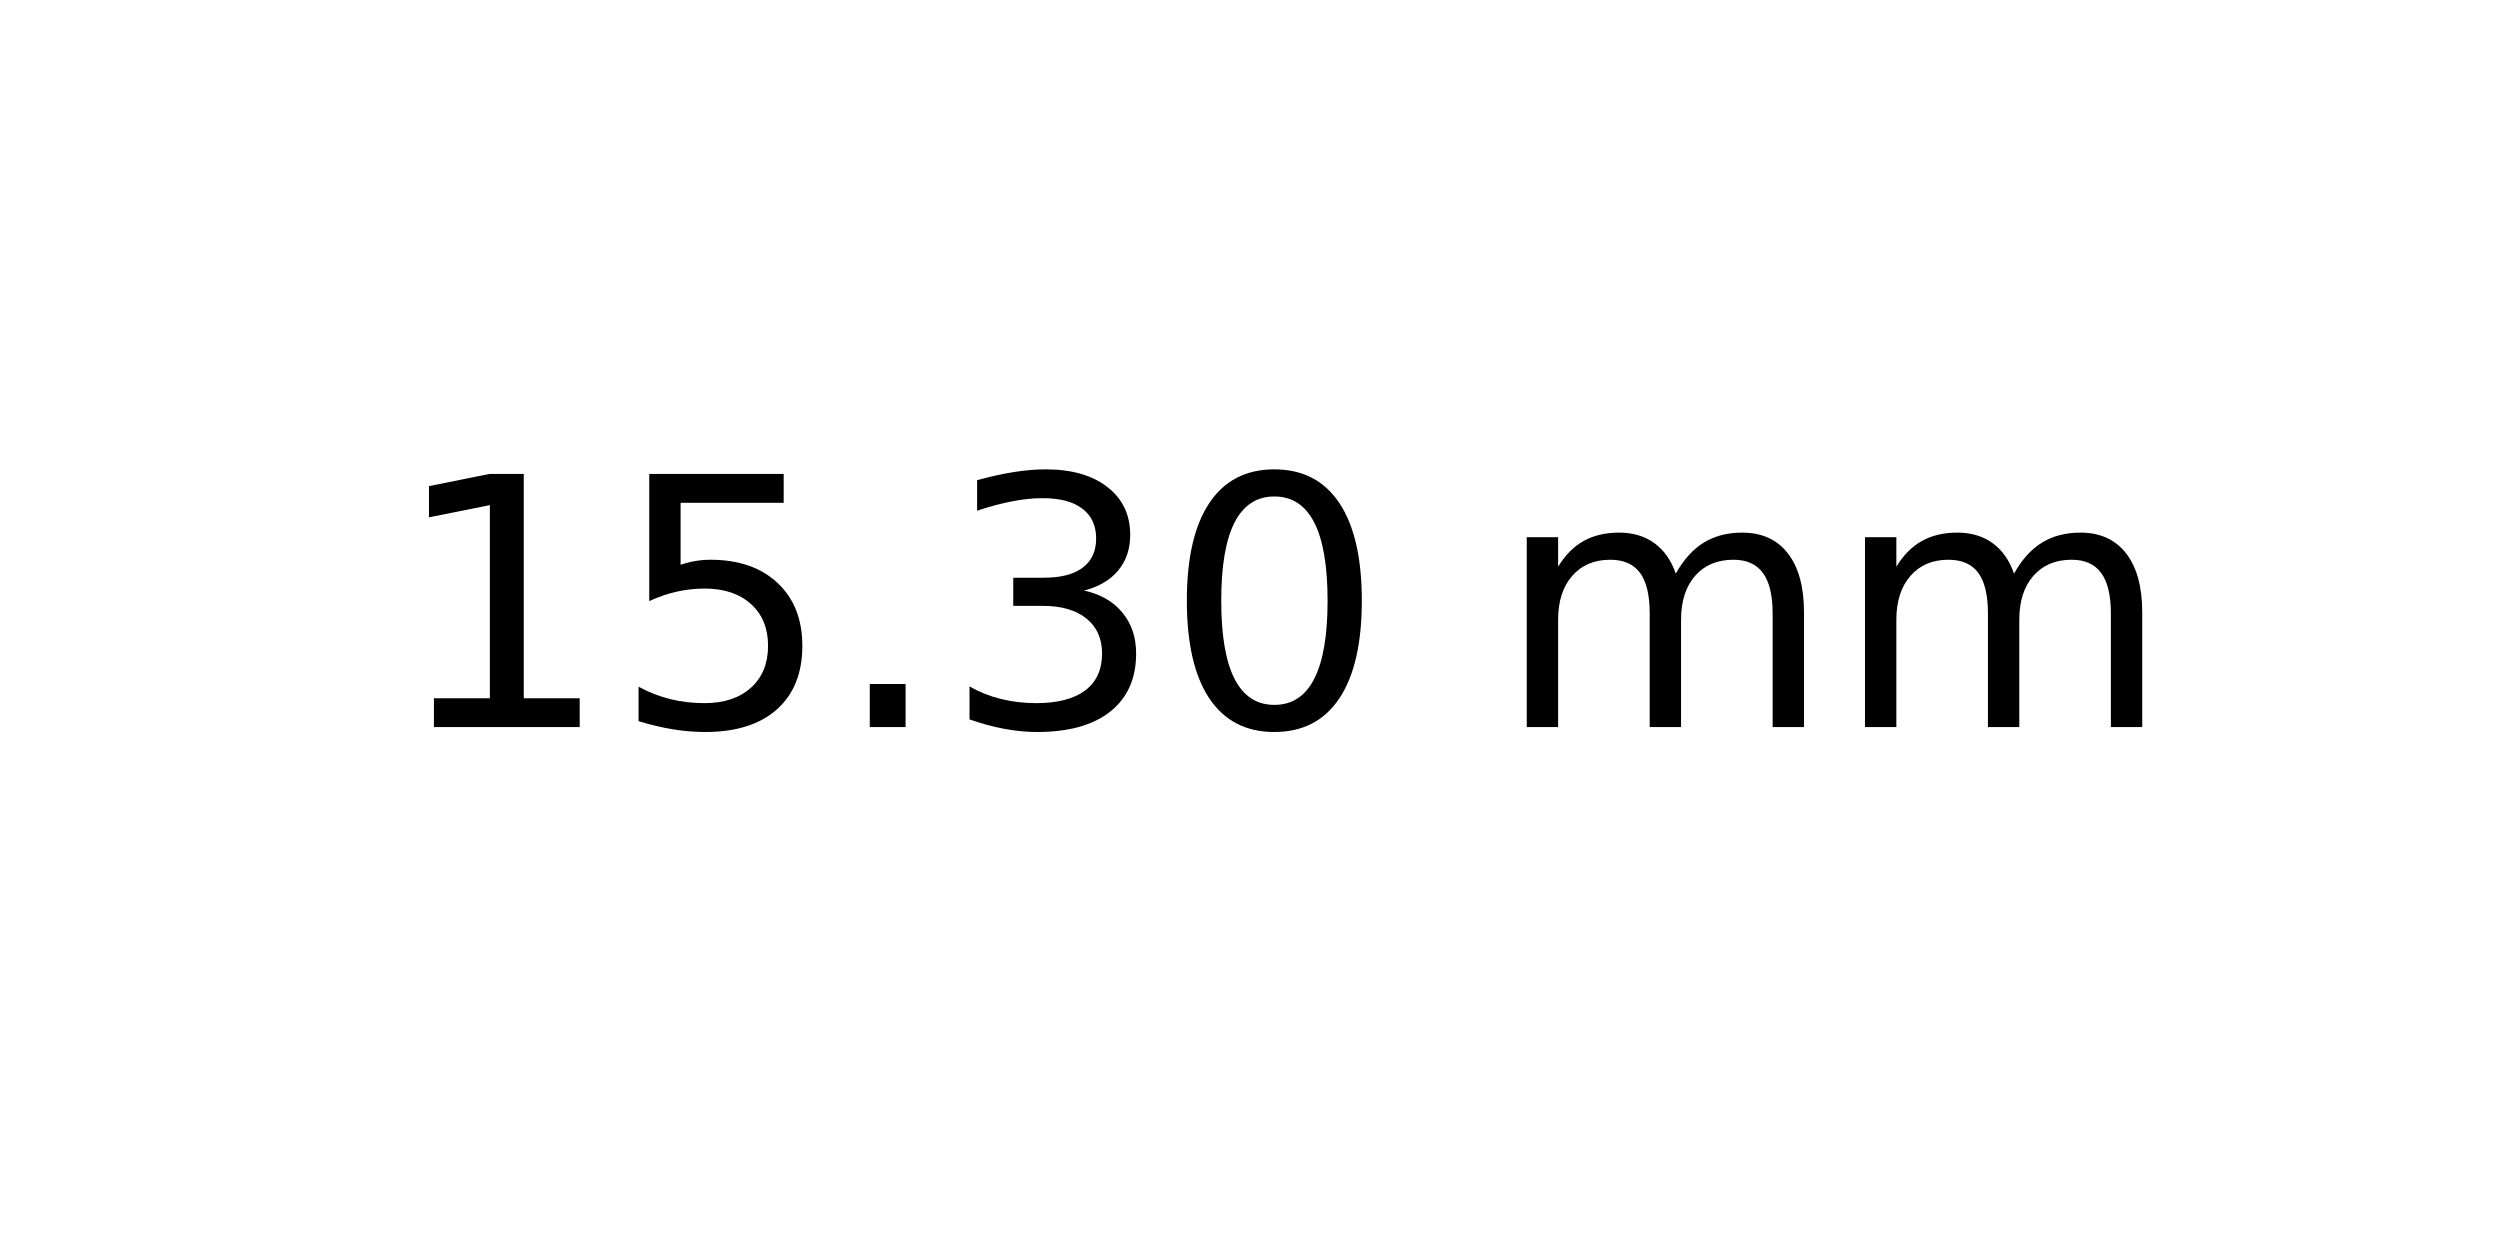
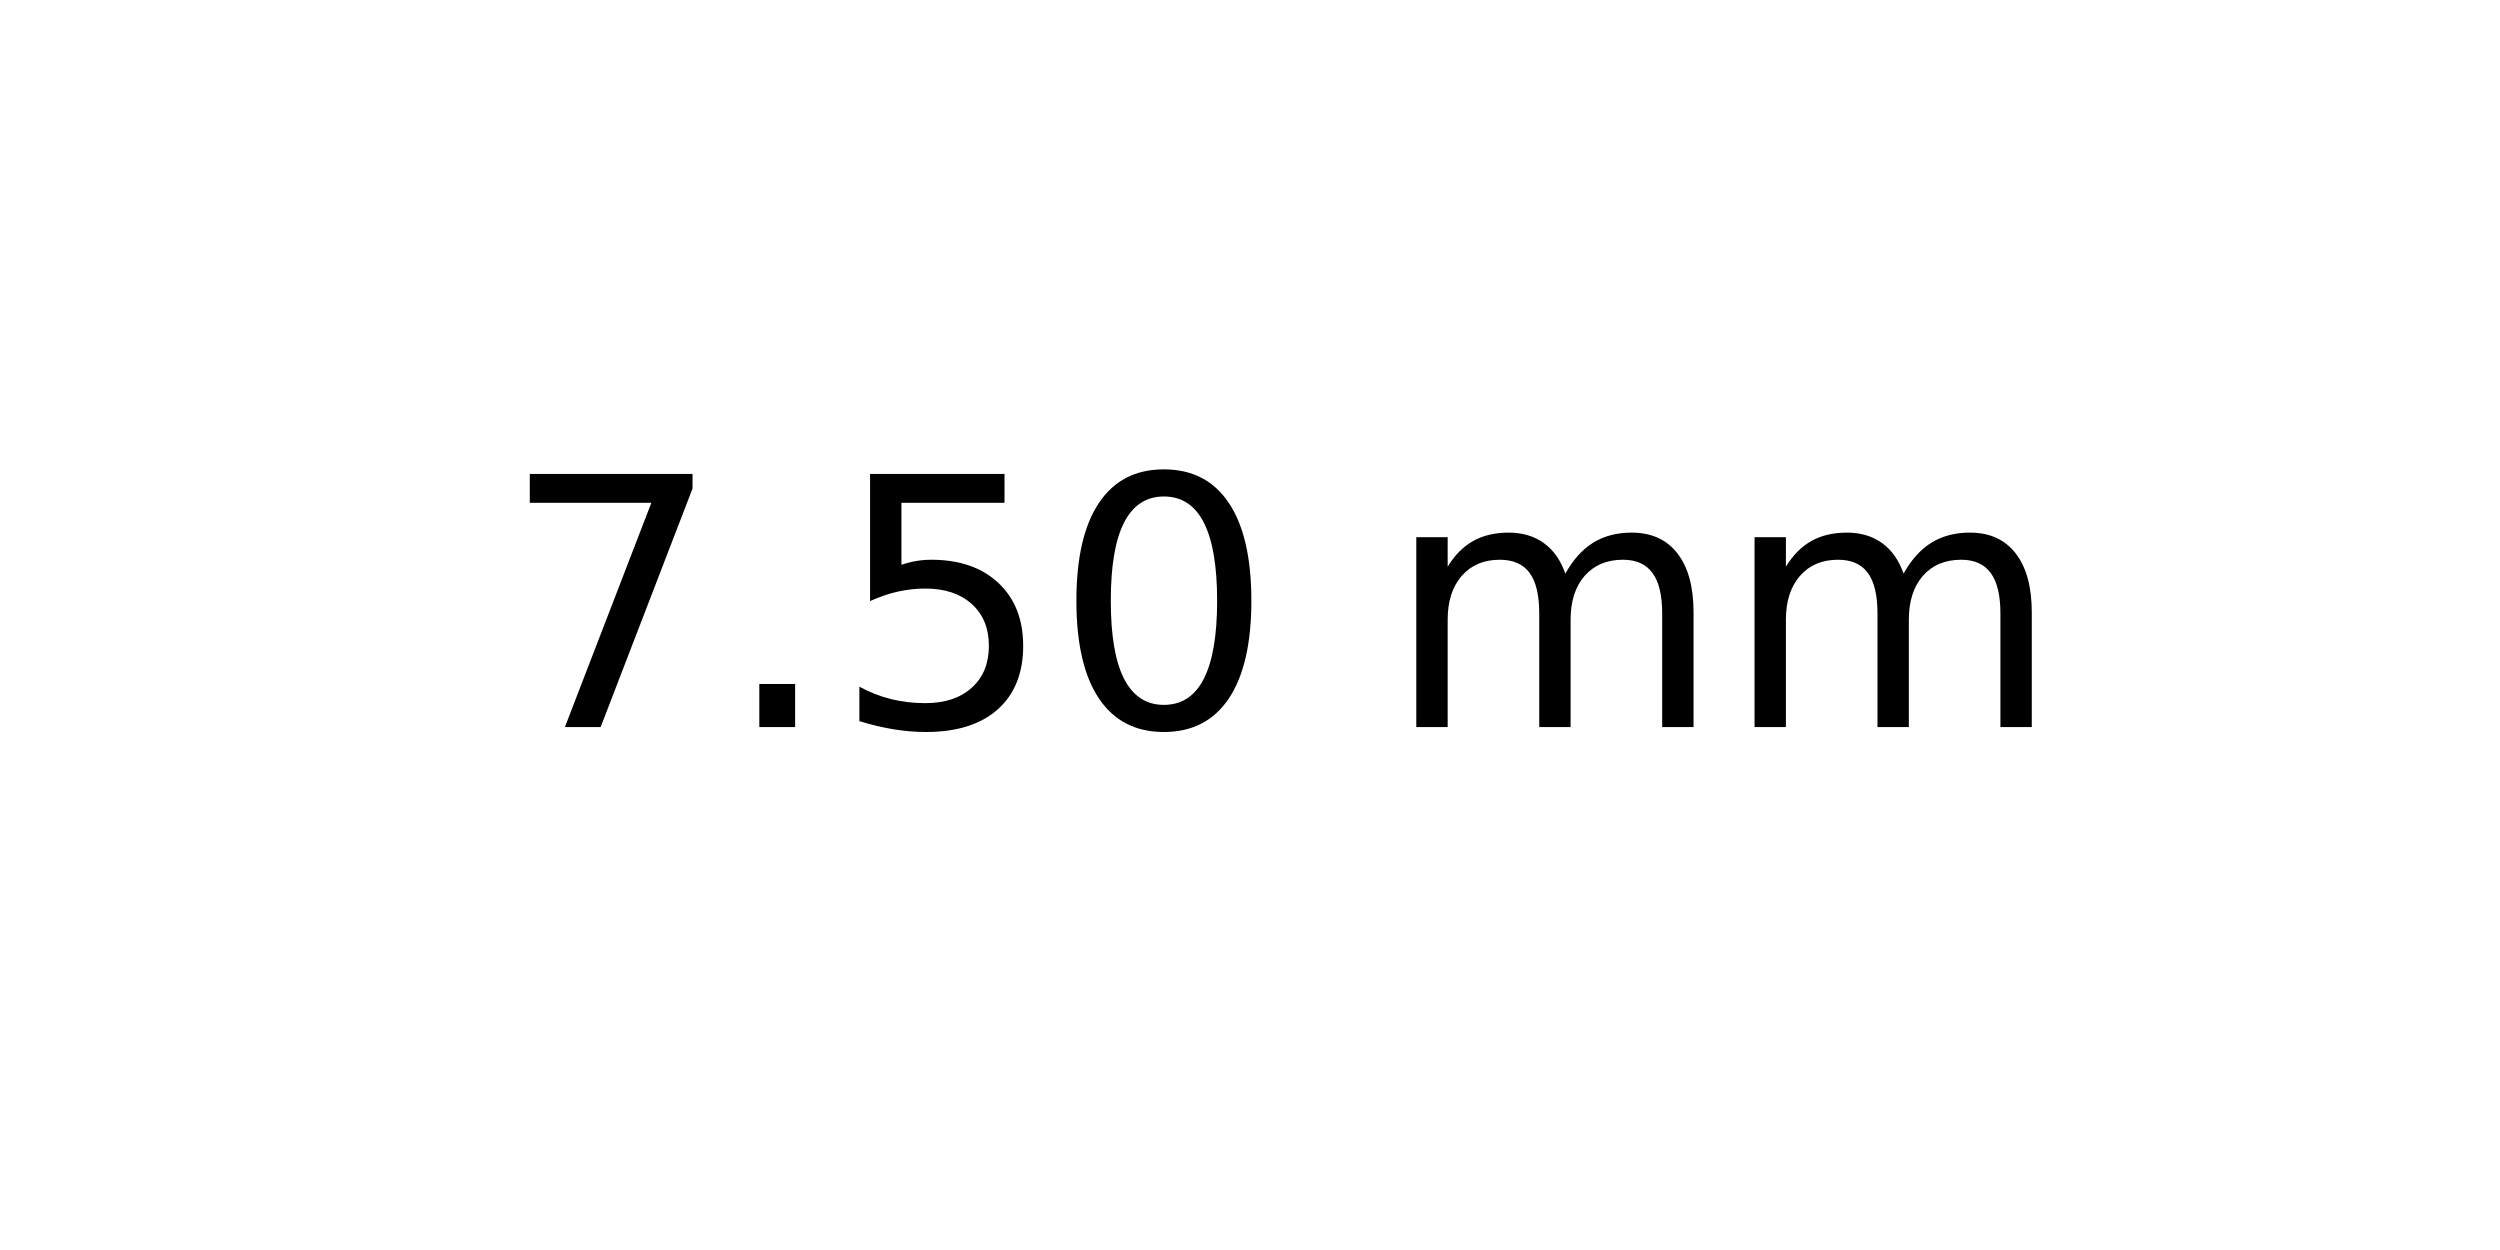
<svg xmlns="http://www.w3.org/2000/svg" xmlns:xlink="http://www.w3.org/1999/xlink" width="72pt" height="36pt" viewBox="0 0 72 36" version="1.1">
  <defs>
    <style type="text/css">*{stroke-linejoin: round; stroke-linecap: butt}</style>
  </defs>
  <g id="figure_1">
    <g id="axes_1">
      <g id="text_1">
-         <g transform="translate(11.25625 20.93937) scale(0.1 -0.1)">
+         <g transform="translate(14.4375 20.93937) scale(0.1 -0.1)">
          <defs>
-             <path id="DejaVuSans-31" d="M 794 531  L 1825 531  L 1825 4091  L 703 3866  L 703 4441  L 1819 4666  L 2450 4666  L 2450 531  L 3481 531  L 3481 0  L 794 0  L 794 531  z " transform="scale(0.015625)" />
+             <path id="DejaVuSans-37" d="M 525 4666  L 3525 4666  L 3525 4397  L 1831 0  L 1172 0  L 2766 4134  L 525 4134  L 525 4666  z " transform="scale(0.015625)" />
+             <path id="DejaVuSans-2e" d="M 684 794  L 1344 794  L 1344 0  L 684 0  L 684 794  z " transform="scale(0.015625)" />
            <path id="DejaVuSans-35" d="M 691 4666  L 3169 4666  L 3169 4134  L 1269 4134  L 1269 2991  Q 1406 3038 1543 3061  Q 1681 3084 1819 3084  Q 2600 3084 3056 2656  Q 3513 2228 3513 1497  Q 3513 744 3044 326  Q 2575 -91 1722 -91  Q 1428 -91 1123 -41  Q 819 9 494 109  L 494 744  Q 775 591 1075 516  Q 1375 441 1709 441  Q 2250 441 2565 725  Q 2881 1009 2881 1497  Q 2881 1984 2565 2268  Q 2250 2553 1709 2553  Q 1456 2553 1204 2497  Q 953 2441 691 2322  L 691 4666  z " transform="scale(0.015625)" />
-             <path id="DejaVuSans-2e" d="M 684 794  L 1344 794  L 1344 0  L 684 0  L 684 794  z " transform="scale(0.015625)" />
-             <path id="DejaVuSans-33" d="M 2597 2516  Q 3050 2419 3304 2112  Q 3559 1806 3559 1356  Q 3559 666 3084 287  Q 2609 -91 1734 -91  Q 1441 -91 1130 -33  Q 819 25 488 141  L 488 750  Q 750 597 1062 519  Q 1375 441 1716 441  Q 2309 441 2620 675  Q 2931 909 2931 1356  Q 2931 1769 2642 2001  Q 2353 2234 1838 2234  L 1294 2234  L 1294 2753  L 1863 2753  Q 2328 2753 2575 2939  Q 2822 3125 2822 3475  Q 2822 3834 2567 4026  Q 2313 4219 1838 4219  Q 1578 4219 1281 4162  Q 984 4106 628 3988  L 628 4550  Q 988 4650 1302 4700  Q 1616 4750 1894 4750  Q 2613 4750 3031 4423  Q 3450 4097 3450 3541  Q 3450 3153 3228 2886  Q 3006 2619 2597 2516  z " transform="scale(0.015625)" />
            <path id="DejaVuSans-30" d="M 2034 4250  Q 1547 4250 1301 3770  Q 1056 3291 1056 2328  Q 1056 1369 1301 889  Q 1547 409 2034 409  Q 2525 409 2770 889  Q 3016 1369 3016 2328  Q 3016 3291 2770 3770  Q 2525 4250 2034 4250  z M 2034 4750  Q 2819 4750 3233 4129  Q 3647 3509 3647 2328  Q 3647 1150 3233 529  Q 2819 -91 2034 -91  Q 1250 -91 836 529  Q 422 1150 422 2328  Q 422 3509 836 4129  Q 1250 4750 2034 4750  z " transform="scale(0.015625)" />
            <path id="DejaVuSans-20" transform="scale(0.015625)" />
            <path id="DejaVuSans-6d" d="M 3328 2828  Q 3544 3216 3844 3400  Q 4144 3584 4550 3584  Q 5097 3584 5394 3201  Q 5691 2819 5691 2113  L 5691 0  L 5113 0  L 5113 2094  Q 5113 2597 4934 2840  Q 4756 3084 4391 3084  Q 3944 3084 3684 2787  Q 3425 2491 3425 1978  L 3425 0  L 2847 0  L 2847 2094  Q 2847 2600 2669 2842  Q 2491 3084 2119 3084  Q 1678 3084 1418 2786  Q 1159 2488 1159 1978  L 1159 0  L 581 0  L 581 3500  L 1159 3500  L 1159 2956  Q 1356 3278 1631 3431  Q 1906 3584 2284 3584  Q 2666 3584 2933 3390  Q 3200 3197 3328 2828  z " transform="scale(0.015625)" />
          </defs>
-           <use xlink:href="#DejaVuSans-31" />
-           <use xlink:href="#DejaVuSans-35" x="63.623" />
-           <use xlink:href="#DejaVuSans-2e" x="127.246" />
-           <use xlink:href="#DejaVuSans-33" x="159.033" />
-           <use xlink:href="#DejaVuSans-30" x="222.656" />
-           <use xlink:href="#DejaVuSans-20" x="286.279" />
-           <use xlink:href="#DejaVuSans-6d" x="318.066" />
-           <use xlink:href="#DejaVuSans-6d" x="415.479" />
+           <use xlink:href="#DejaVuSans-37" />
+           <use xlink:href="#DejaVuSans-2e" x="63.623" />
+           <use xlink:href="#DejaVuSans-35" x="95.41" />
+           <use xlink:href="#DejaVuSans-30" x="159.033" />
+           <use xlink:href="#DejaVuSans-20" x="222.656" />
+           <use xlink:href="#DejaVuSans-6d" x="254.443" />
+           <use xlink:href="#DejaVuSans-6d" x="351.855" />
        </g>
      </g>
    </g>
  </g>
</svg>
